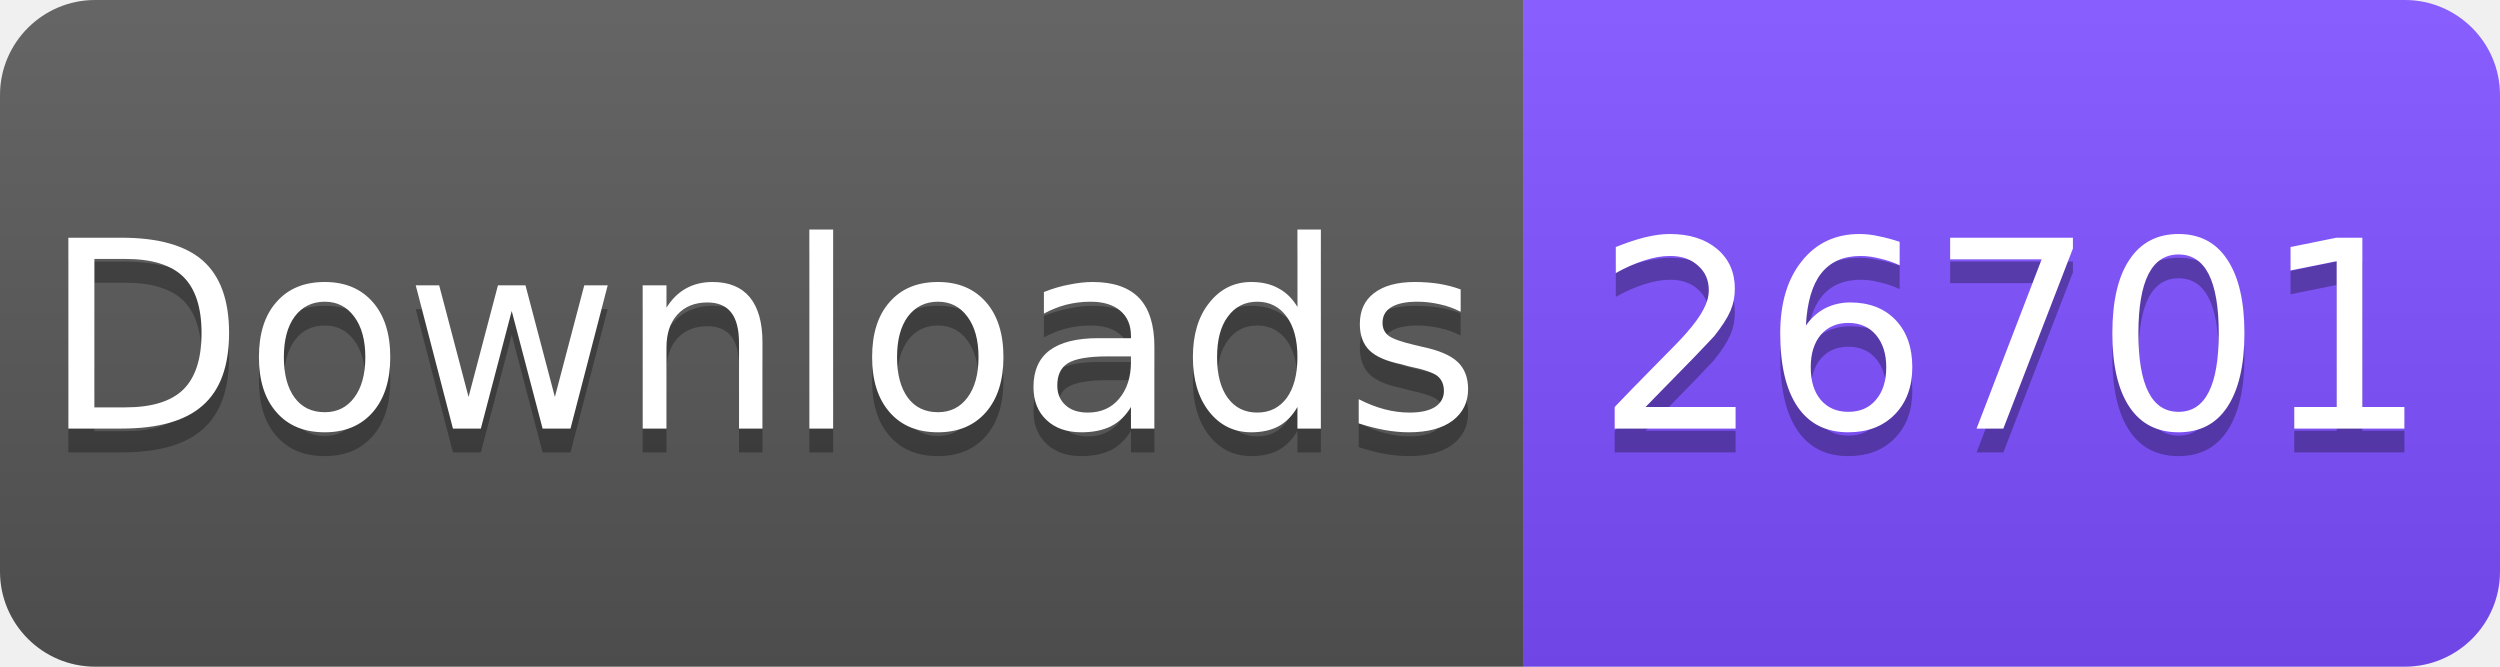
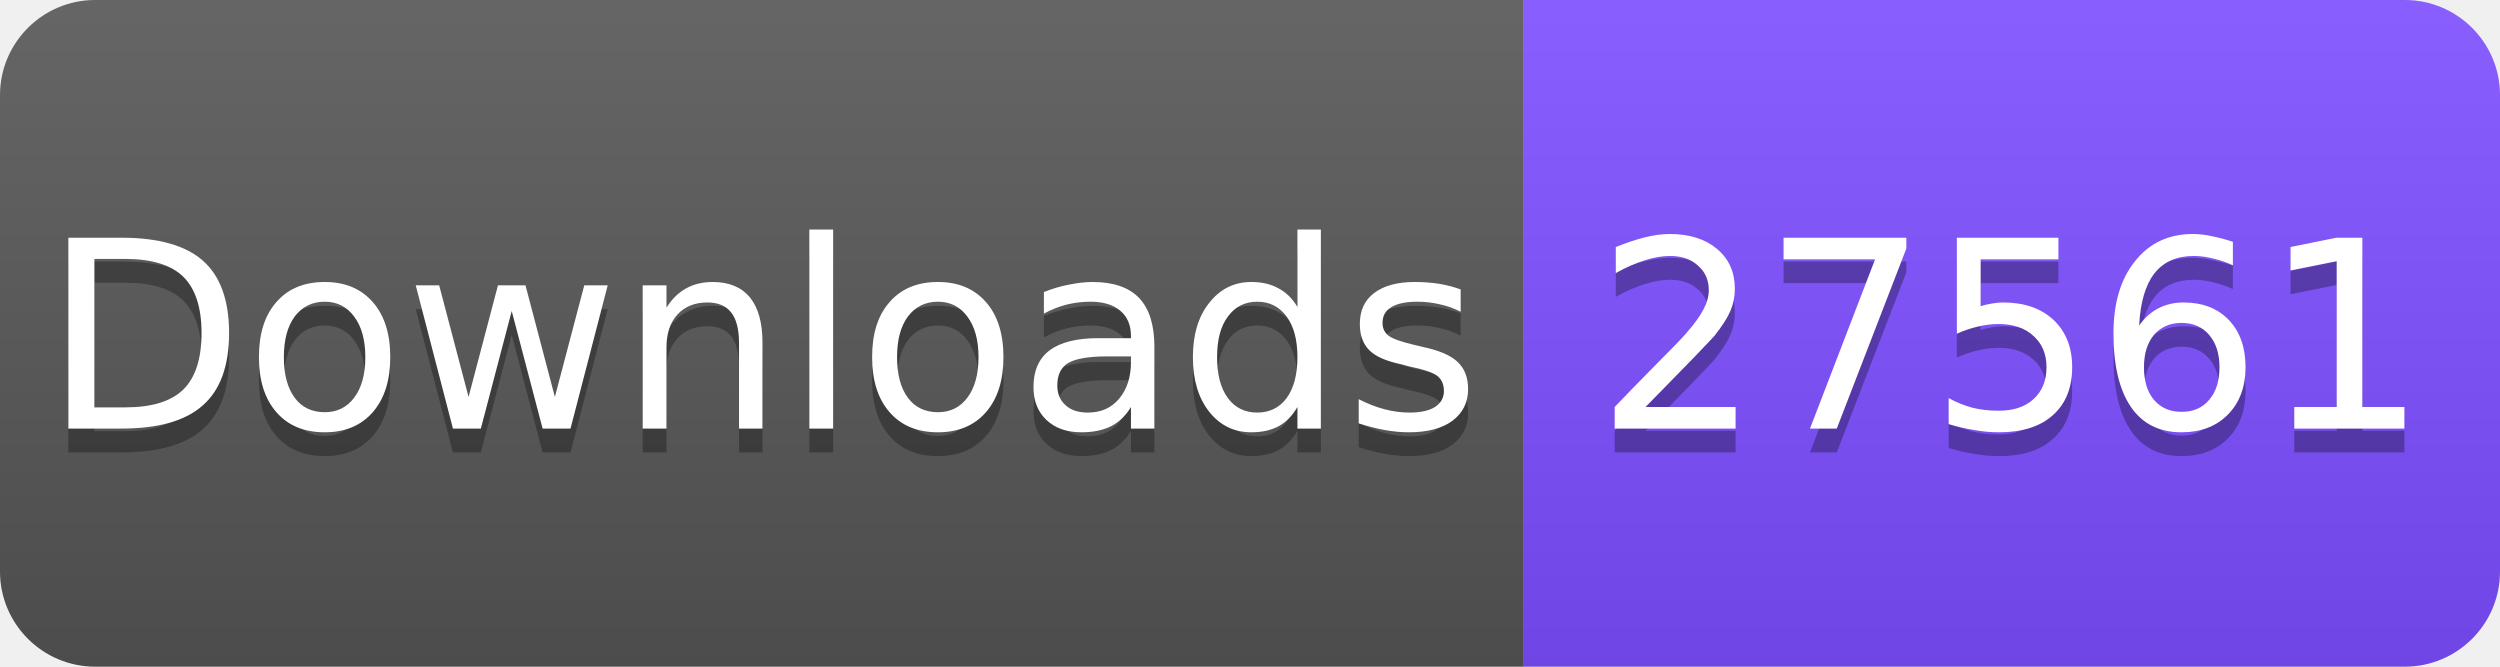
<svg xmlns="http://www.w3.org/2000/svg" width="105" height="28" viewBox="0 0 105 28">
  <linearGradient id="s" x2="0" y2="100%">
    <stop offset="0" stop-color="#fff" stop-opacity=".1" />
    <stop offset="1" stop-opacity=".1" />
  </linearGradient>
  <clipPath id="r">
    <rect width="105" height="28" rx="4" fill="#fff" />
  </clipPath>
  <g clip-path="url(#r)">
    <rect width="64" height="28" fill="#555" />
    <rect x="64" width="41" height="28" fill="#7C4DFF" />
    <rect width="105" height="28" fill="url(#s)" />
  </g>
  <g fill="#fff" text-anchor="middle" font-family="Verdana,Geneva,DejaVu Sans,sans-serif" font-size="11">
    <text x="32" y="19" fill="#010101" fill-opacity=".3">Downloads</text>
    <text x="32" y="18">Downloads</text>
-     <text x="84.5" y="19" fill="#010101" fill-opacity=".3">26701</text>
-     <text x="84.5" y="18">26701</text>
+     <text x="84.5" y="19" fill="#010101" fill-opacity=".3">27561</text>
+     <text x="84.5" y="18">27561</text>
  </g>
</svg>
